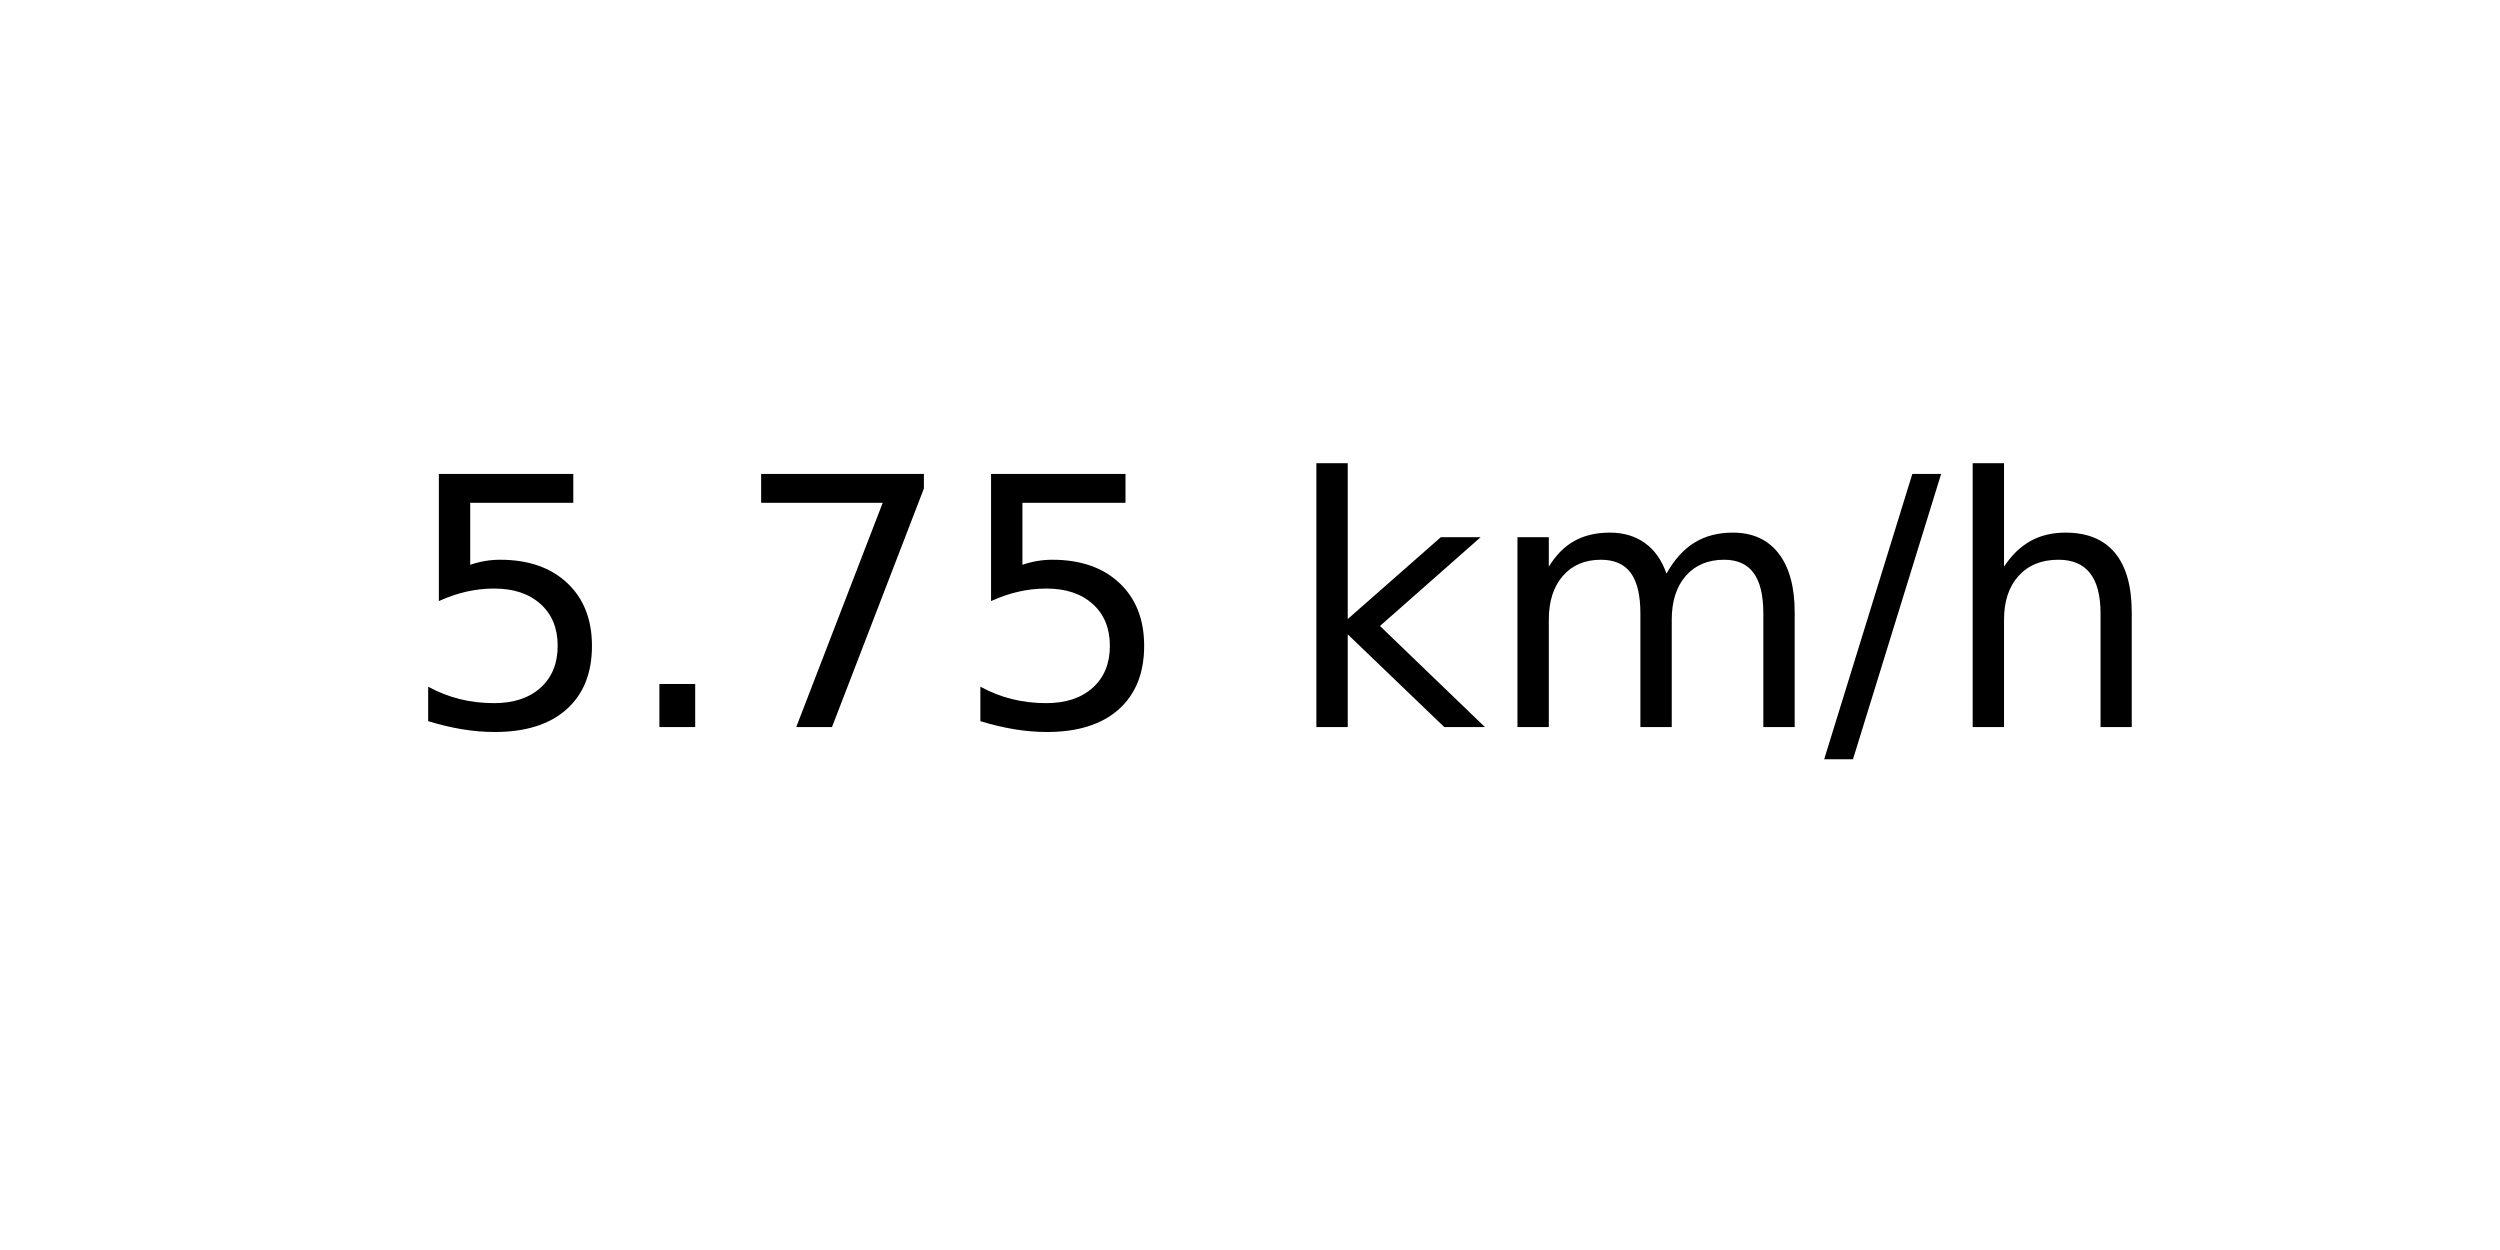
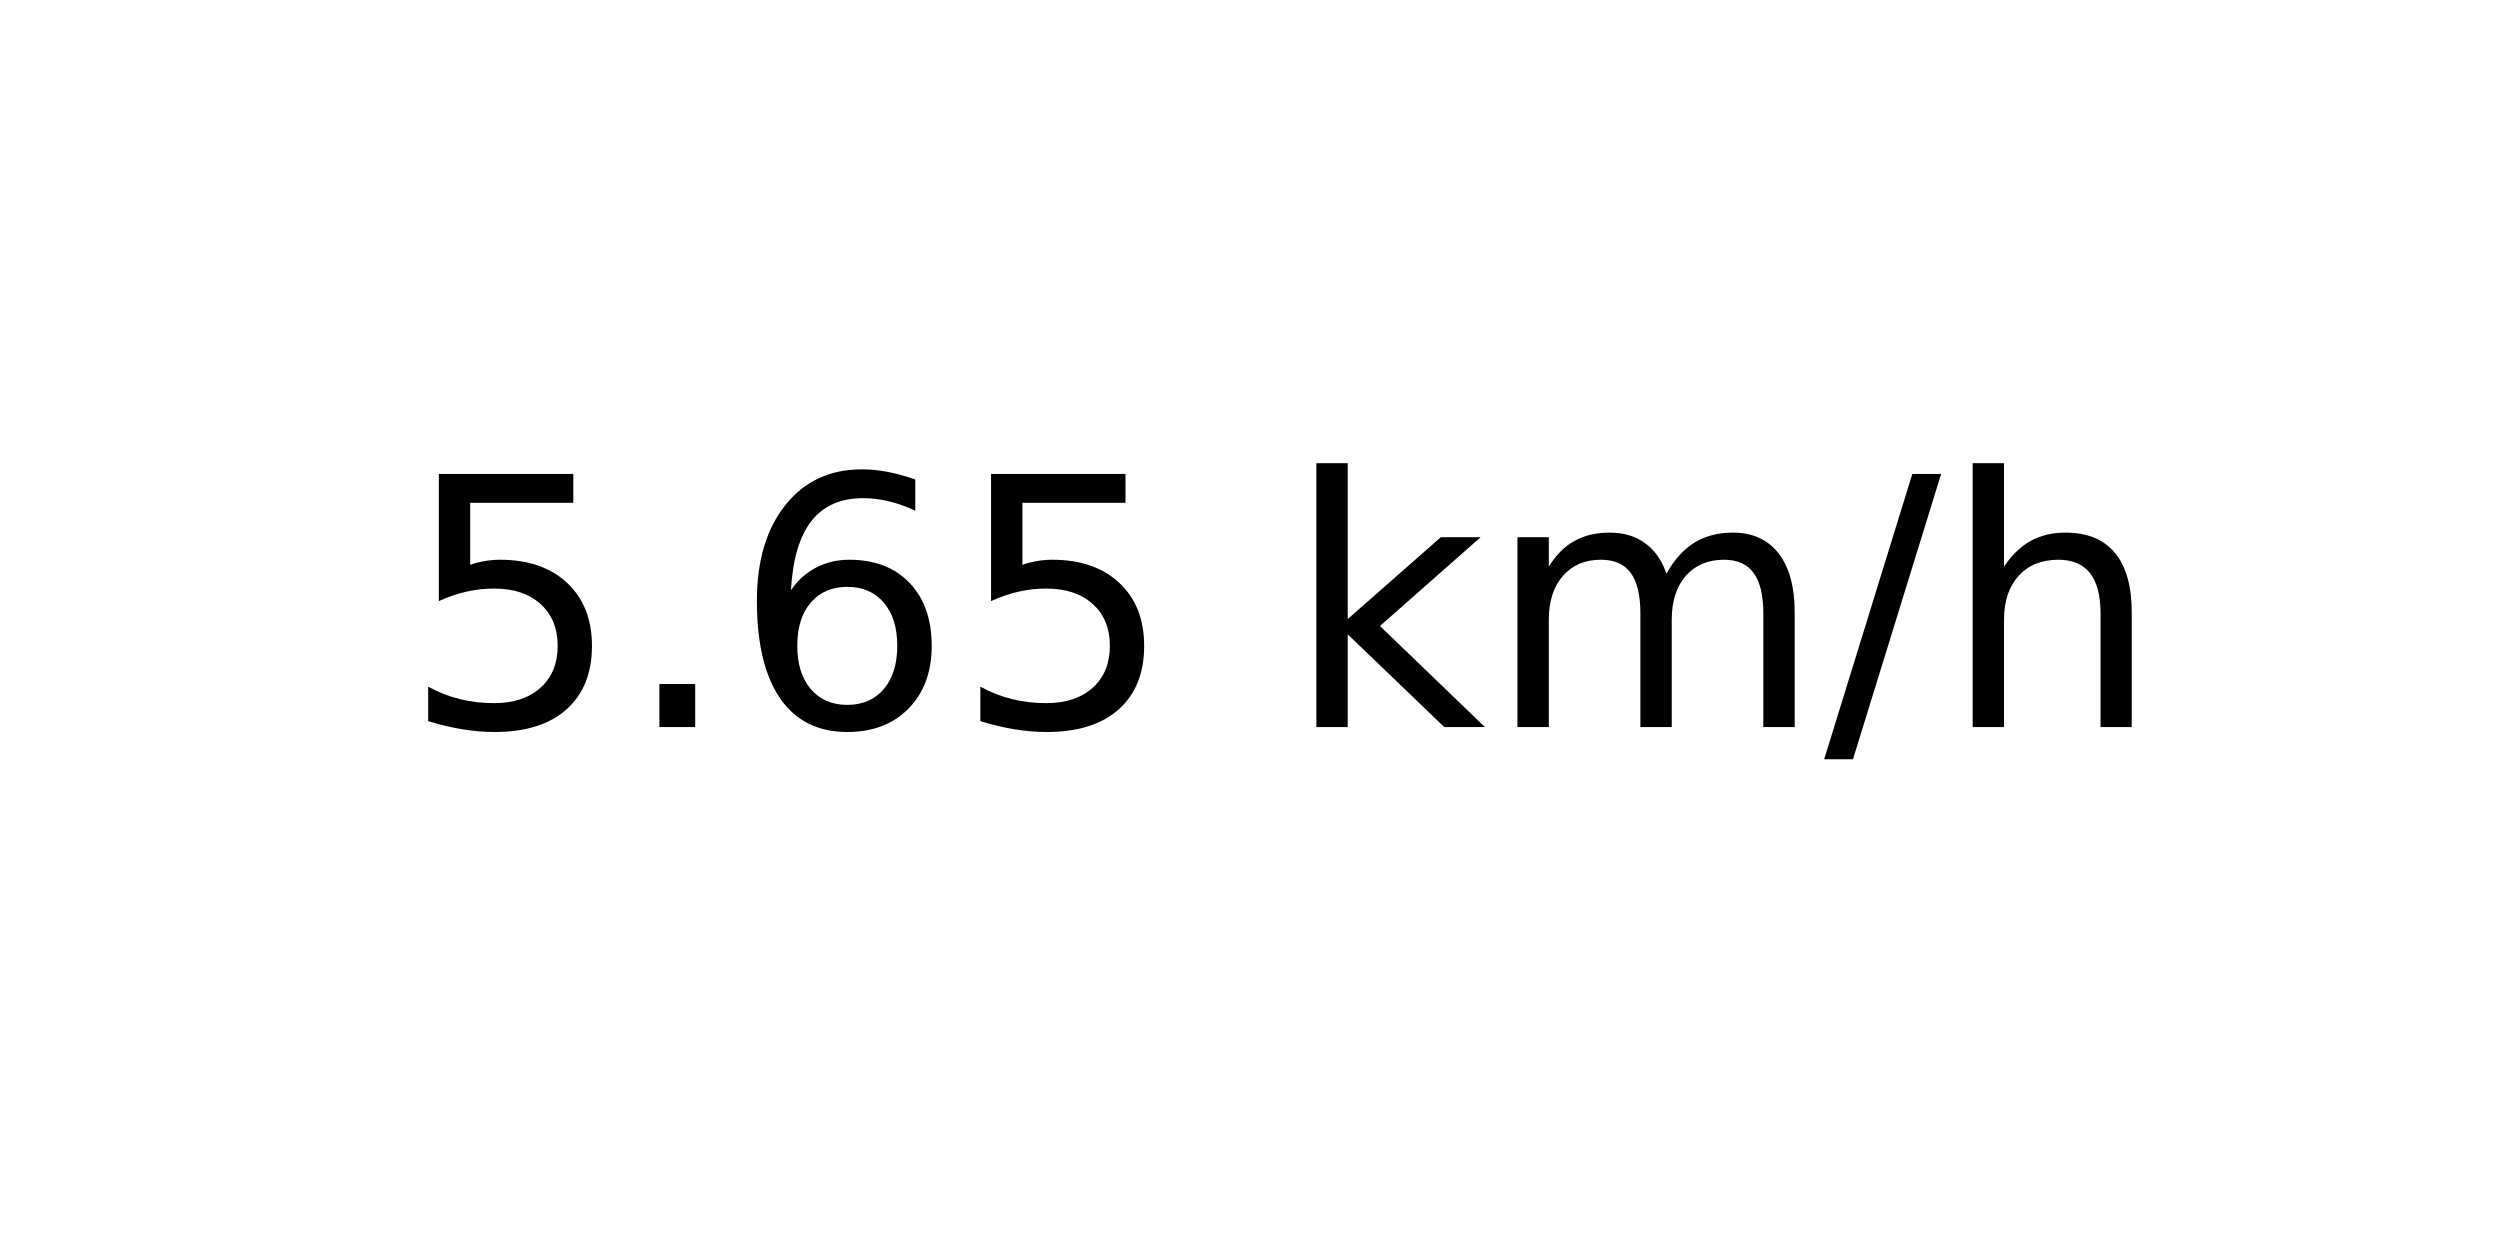
<svg xmlns="http://www.w3.org/2000/svg" xmlns:xlink="http://www.w3.org/1999/xlink" width="72pt" height="36pt" viewBox="0 0 72 36" version="1.1">
  <defs>
    <style type="text/css">*{stroke-linejoin: round; stroke-linecap: butt}</style>
  </defs>
  <g id="figure_1">
    <g id="axes_1">
      <g id="text_1">
        <g transform="translate(11.55937 20.93937) scale(0.1 -0.1)">
          <defs>
            <path id="DejaVuSans-35" d="M 691 4666  L 3169 4666  L 3169 4134  L 1269 4134  L 1269 2991  Q 1406 3038 1543 3061  Q 1681 3084 1819 3084  Q 2600 3084 3056 2656  Q 3513 2228 3513 1497  Q 3513 744 3044 326  Q 2575 -91 1722 -91  Q 1428 -91 1123 -41  Q 819 9 494 109  L 494 744  Q 775 591 1075 516  Q 1375 441 1709 441  Q 2250 441 2565 725  Q 2881 1009 2881 1497  Q 2881 1984 2565 2268  Q 2250 2553 1709 2553  Q 1456 2553 1204 2497  Q 953 2441 691 2322  L 691 4666  z " transform="scale(0.015625)" />
            <path id="DejaVuSans-2e" d="M 684 794  L 1344 794  L 1344 0  L 684 0  L 684 794  z " transform="scale(0.015625)" />
-             <path id="DejaVuSans-37" d="M 525 4666  L 3525 4666  L 3525 4397  L 1831 0  L 1172 0  L 2766 4134  L 525 4134  L 525 4666  z " transform="scale(0.015625)" />
+             <path id="DejaVuSans-36" d="M 2113 2584  Q 1688 2584 1439 2293  Q 1191 2003 1191 1497  Q 1191 994 1439 701  Q 1688 409 2113 409  Q 2538 409 2786 701  Q 3034 994 3034 1497  Q 3034 2003 2786 2293  Q 2538 2584 2113 2584  z M 3366 4563  L 3366 3988  Q 3128 4100 2886 4159  Q 2644 4219 2406 4219  Q 1781 4219 1451 3797  Q 1122 3375 1075 2522  Q 1259 2794 1537 2939  Q 1816 3084 2150 3084  Q 2853 3084 3261 2657  Q 3669 2231 3669 1497  Q 3669 778 3244 343  Q 2819 -91 2113 -91  Q 1303 -91 875 529  Q 447 1150 447 2328  Q 447 3434 972 4092  Q 1497 4750 2381 4750  Q 2619 4750 2861 4703  Q 3103 4656 3366 4563  z " transform="scale(0.015625)" />
            <path id="DejaVuSans-20" transform="scale(0.015625)" />
            <path id="DejaVuSans-6b" d="M 581 4863  L 1159 4863  L 1159 1991  L 2875 3500  L 3609 3500  L 1753 1863  L 3688 0  L 2938 0  L 1159 1709  L 1159 0  L 581 0  L 581 4863  z " transform="scale(0.015625)" />
            <path id="DejaVuSans-6d" d="M 3328 2828  Q 3544 3216 3844 3400  Q 4144 3584 4550 3584  Q 5097 3584 5394 3201  Q 5691 2819 5691 2113  L 5691 0  L 5113 0  L 5113 2094  Q 5113 2597 4934 2840  Q 4756 3084 4391 3084  Q 3944 3084 3684 2787  Q 3425 2491 3425 1978  L 3425 0  L 2847 0  L 2847 2094  Q 2847 2600 2669 2842  Q 2491 3084 2119 3084  Q 1678 3084 1418 2786  Q 1159 2488 1159 1978  L 1159 0  L 581 0  L 581 3500  L 1159 3500  L 1159 2956  Q 1356 3278 1631 3431  Q 1906 3584 2284 3584  Q 2666 3584 2933 3390  Q 3200 3197 3328 2828  z " transform="scale(0.015625)" />
            <path id="DejaVuSans-2f" d="M 1625 4666  L 2156 4666  L 531 -594  L 0 -594  L 1625 4666  z " transform="scale(0.015625)" />
            <path id="DejaVuSans-68" d="M 3513 2113  L 3513 0  L 2938 0  L 2938 2094  Q 2938 2591 2744 2837  Q 2550 3084 2163 3084  Q 1697 3084 1428 2787  Q 1159 2491 1159 1978  L 1159 0  L 581 0  L 581 4863  L 1159 4863  L 1159 2956  Q 1366 3272 1645 3428  Q 1925 3584 2291 3584  Q 2894 3584 3203 3211  Q 3513 2838 3513 2113  z " transform="scale(0.015625)" />
          </defs>
          <use xlink:href="#DejaVuSans-35" />
          <use xlink:href="#DejaVuSans-2e" x="63.623" />
-           <use xlink:href="#DejaVuSans-37" x="95.41" />
+           <use xlink:href="#DejaVuSans-36" x="95.41" />
          <use xlink:href="#DejaVuSans-35" x="159.033" />
          <use xlink:href="#DejaVuSans-20" x="222.656" />
          <use xlink:href="#DejaVuSans-6b" x="254.443" />
          <use xlink:href="#DejaVuSans-6d" x="312.354" />
          <use xlink:href="#DejaVuSans-2f" x="409.766" />
          <use xlink:href="#DejaVuSans-68" x="443.457" />
        </g>
      </g>
    </g>
  </g>
</svg>
